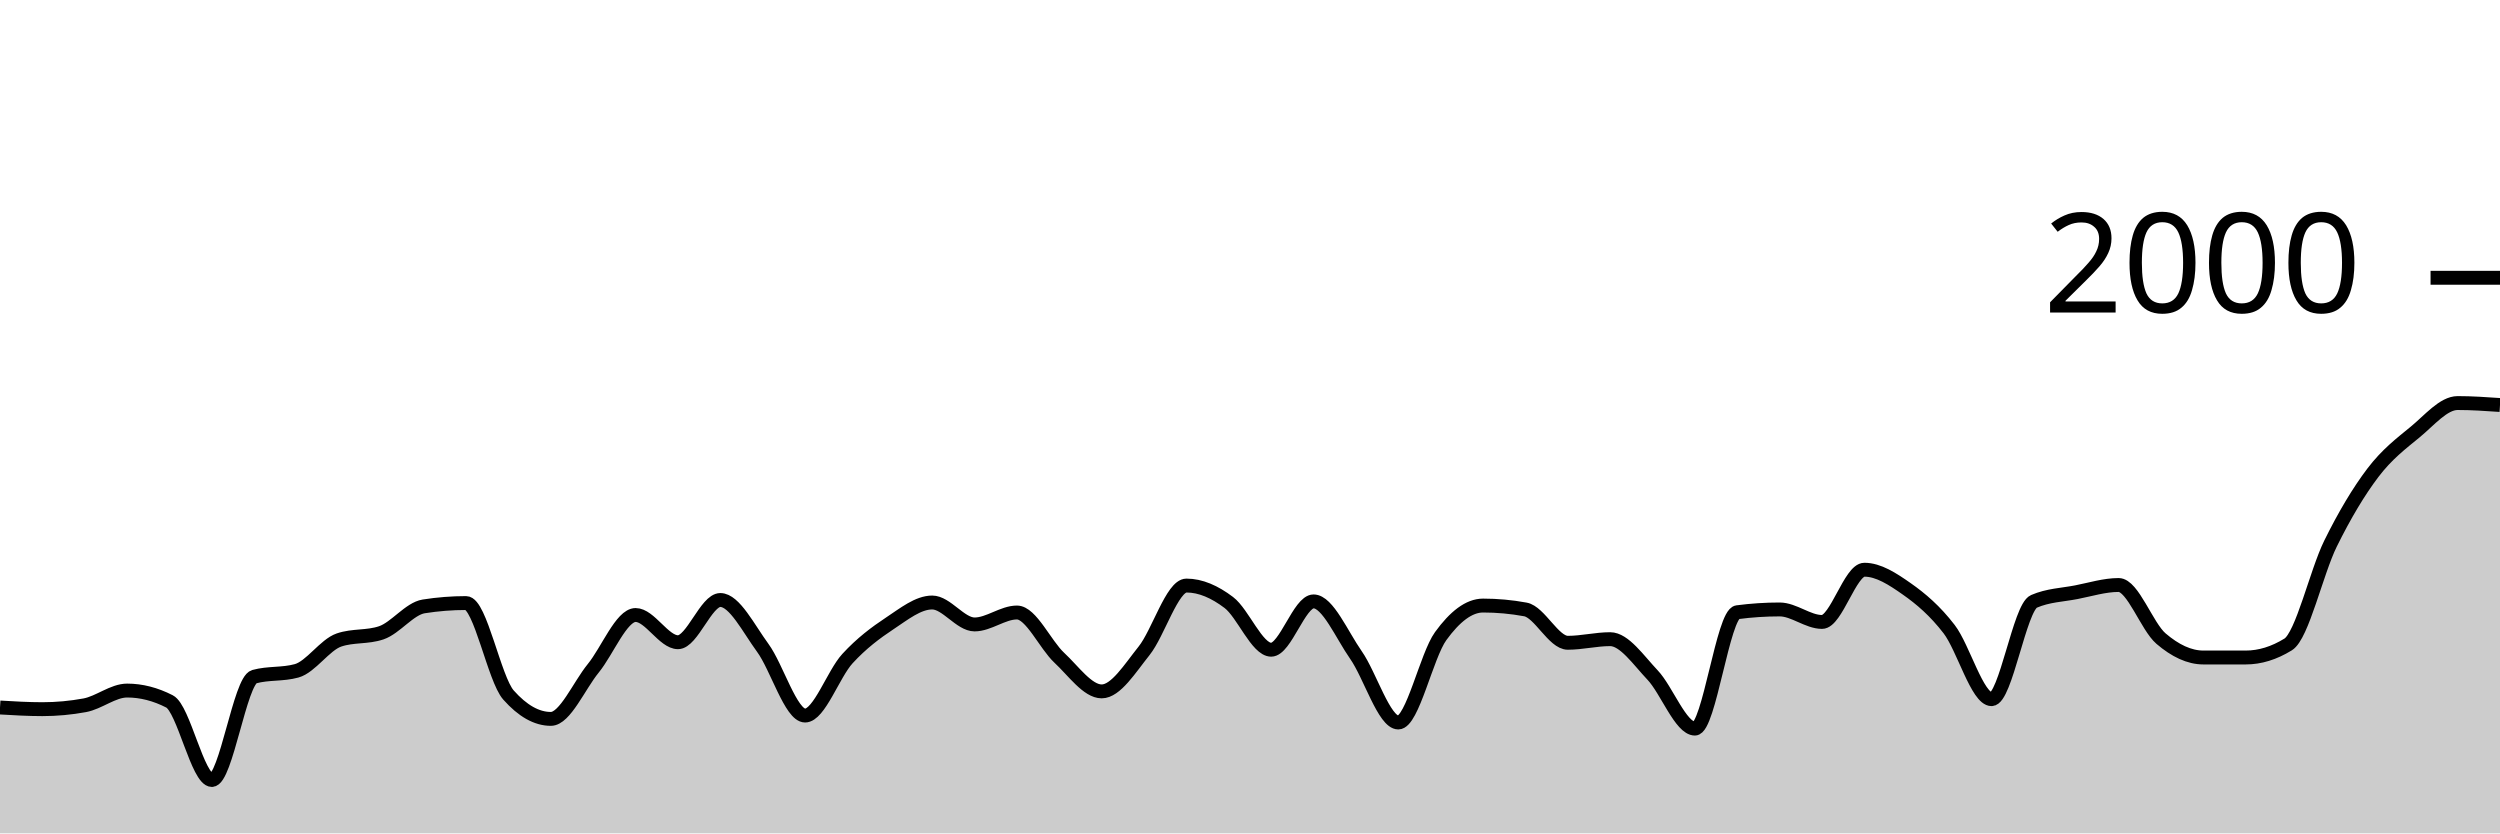
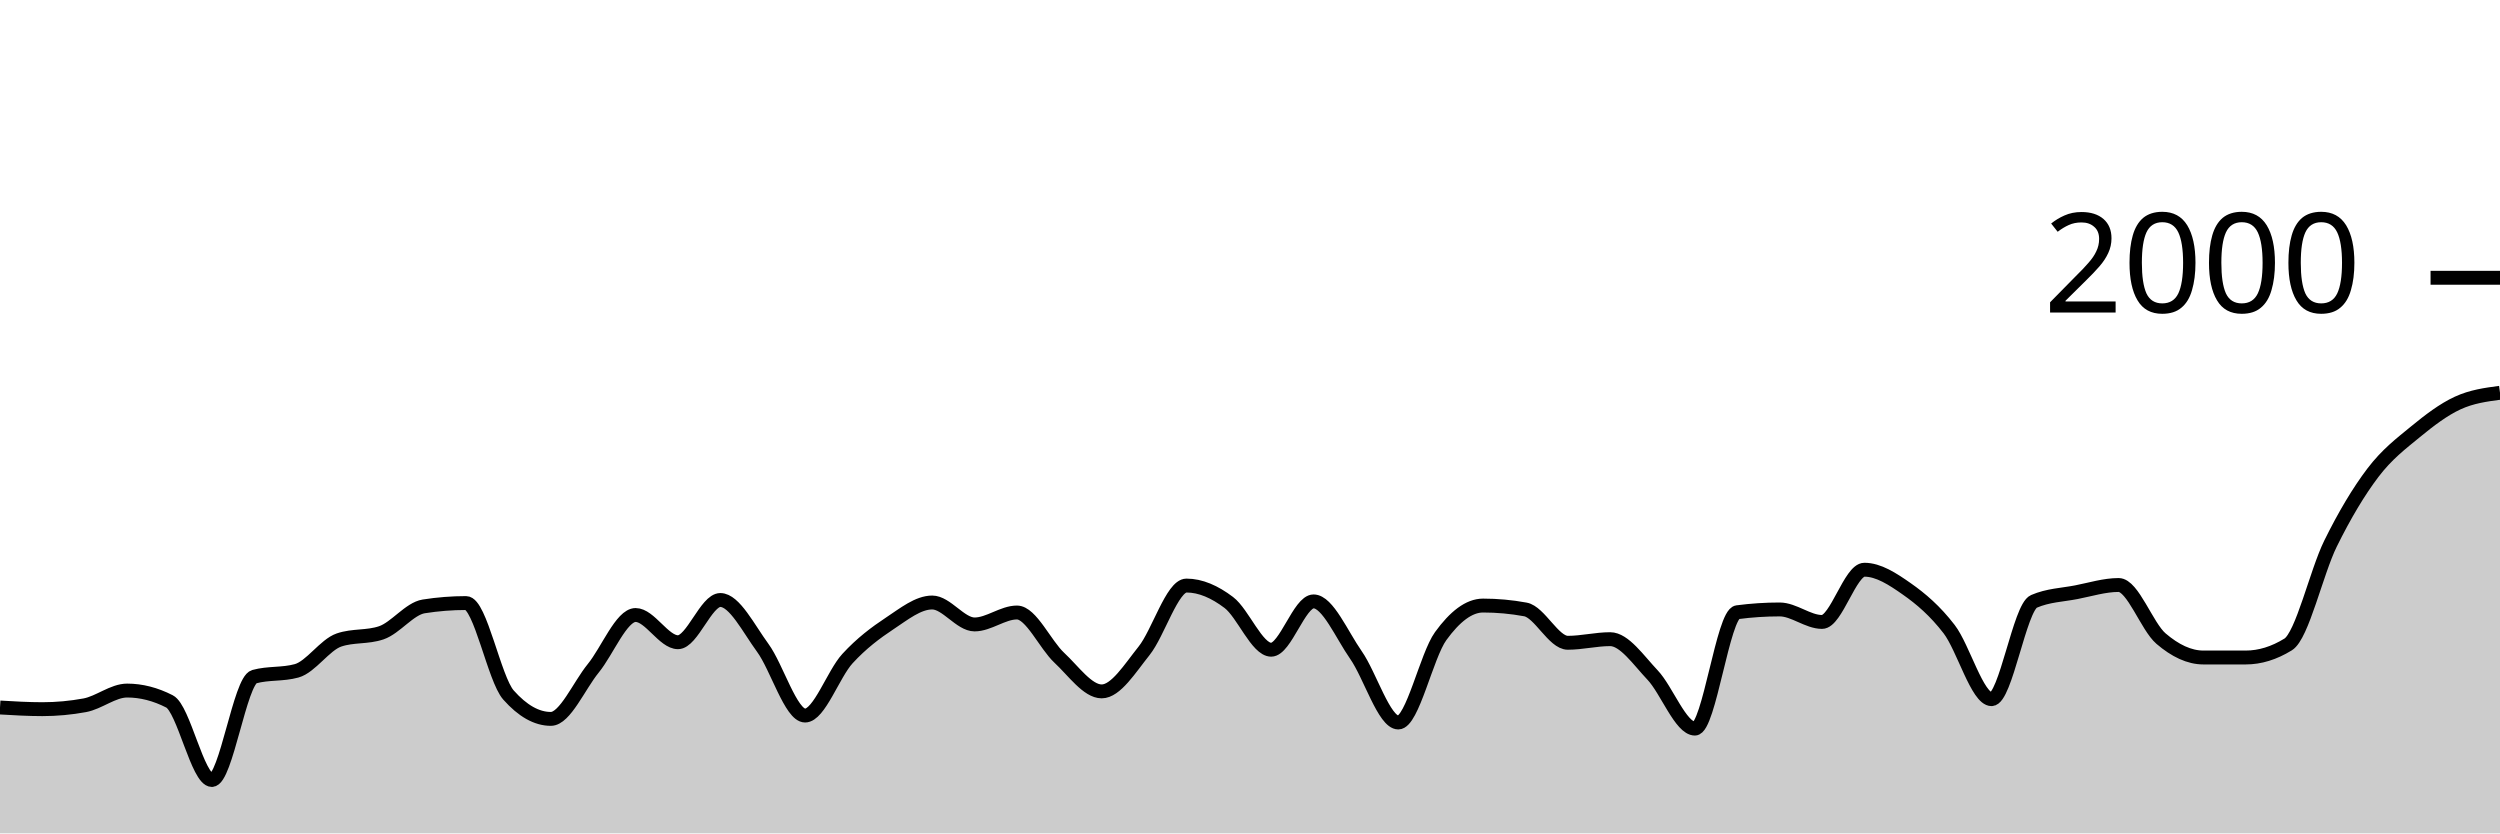
<svg xmlns="http://www.w3.org/2000/svg" viewBox="0 0 180 60">
  <g transform="translate(0,20)">
-     <path class="area" fill="rgba(0, 0, 0, 0.2)" d="M0,30.94C1.017,31,2.034,31.06,3.051,31.06C4.068,31.06,5.085,30.967,6.102,30.78C7.119,30.593,8.136,29.72,9.153,29.72C10.169,29.72,11.186,29.98,12.203,30.5C13.22,31.02,14.237,36.16,15.254,36.16C16.271,36.16,17.288,29,18.305,28.72C19.322,28.44,20.339,28.58,21.356,28.3C22.373,28.02,23.39,26.427,24.407,26.08C25.424,25.733,26.441,25.907,27.458,25.56C28.475,25.213,29.492,23.82,30.508,23.66C31.525,23.5,32.542,23.42,33.559,23.42C34.576,23.42,35.593,28.893,36.61,30.04C37.627,31.187,38.644,31.76,39.661,31.76C40.678,31.76,41.695,29.367,42.712,28.12C43.729,26.873,44.746,24.28,45.763,24.28C46.78,24.28,47.797,26.24,48.814,26.24C49.831,26.24,50.847,23.2,51.864,23.2C52.881,23.2,53.898,25.253,54.915,26.64C55.932,28.027,56.949,31.52,57.966,31.52C58.983,31.52,60,28.527,61.017,27.42C62.034,26.313,63.051,25.553,64.068,24.88C65.085,24.207,66.102,23.38,67.119,23.38C68.136,23.38,69.153,24.96,70.169,24.96C71.186,24.96,72.203,24.1,73.22,24.1C74.237,24.1,75.254,26.413,76.271,27.36C77.288,28.307,78.305,29.78,79.322,29.78C80.339,29.78,81.356,28.13,82.373,26.86C83.39,25.59,84.407,22.16,85.424,22.16C86.441,22.16,87.458,22.61,88.475,23.38C89.492,24.15,90.508,26.78,91.525,26.78C92.542,26.78,93.559,23.3,94.576,23.3C95.593,23.3,96.61,25.707,97.627,27.16C98.644,28.613,99.661,32.02,100.678,32.02C101.695,32.02,102.712,27.203,103.729,25.8C104.746,24.397,105.763,23.6,106.78,23.6C107.797,23.6,108.814,23.693,109.831,23.88C110.847,24.067,111.864,26.28,112.881,26.28C113.898,26.28,114.915,26.02,115.932,26.02C116.949,26.02,117.966,27.527,118.983,28.6C120,29.673,121.017,32.46,122.034,32.46C123.051,32.46,124.068,24.213,125.085,24.08C126.102,23.947,127.119,23.88,128.136,23.88C129.153,23.88,130.169,24.78,131.186,24.78C132.203,24.78,133.22,21.02,134.237,21.02C135.254,21.02,136.271,21.687,137.288,22.4C138.305,23.113,139.322,23.977,140.339,25.3C141.356,26.623,142.373,30.34,143.39,30.34C144.407,30.34,145.424,23.74,146.441,23.3C147.458,22.86,148.475,22.837,149.492,22.64C150.508,22.443,151.525,22.12,152.542,22.12C153.559,22.12,154.576,25.11,155.593,25.98C156.61,26.85,157.627,27.34,158.644,27.34C159.661,27.34,160.678,27.34,161.695,27.34C162.712,27.34,163.729,27.027,164.746,26.4C165.763,25.773,166.78,21.2,167.797,19.14C168.814,17.08,169.831,15.38,170.847,14.04C171.864,12.7,172.881,11.937,173.898,11.1C174.915,10.263,175.932,9.02,176.949,9.02C177.966,9.02,178.983,9.09,180,9.16L180,40C178.983,40,177.966,40,176.949,40C175.932,40,174.915,40,173.898,40C172.881,40,171.864,40,170.847,40C169.831,40,168.814,40,167.797,40C166.78,40,165.763,40,164.746,40C163.729,40,162.712,40,161.695,40C160.678,40,159.661,40,158.644,40C157.627,40,156.61,40,155.593,40C154.576,40,153.559,40,152.542,40C151.525,40,150.508,40,149.492,40C148.475,40,147.458,40,146.441,40C145.424,40,144.407,40,143.39,40C142.373,40,141.356,40,140.339,40C139.322,40,138.305,40,137.288,40C136.271,40,135.254,40,134.237,40C133.22,40,132.203,40,131.186,40C130.169,40,129.153,40,128.136,40C127.119,40,126.102,40,125.085,40C124.068,40,123.051,40,122.034,40C121.017,40,120,40,118.983,40C117.966,40,116.949,40,115.932,40C114.915,40,113.898,40,112.881,40C111.864,40,110.847,40,109.831,40C108.814,40,107.797,40,106.78,40C105.763,40,104.746,40,103.729,40C102.712,40,101.695,40,100.678,40C99.661,40,98.644,40,97.627,40C96.61,40,95.593,40,94.576,40C93.559,40,92.542,40,91.525,40C90.508,40,89.492,40,88.475,40C87.458,40,86.441,40,85.424,40C84.407,40,83.39,40,82.373,40C81.356,40,80.339,40,79.322,40C78.305,40,77.288,40,76.271,40C75.254,40,74.237,40,73.22,40C72.203,40,71.186,40,70.169,40C69.153,40,68.136,40,67.119,40C66.102,40,65.085,40,64.068,40C63.051,40,62.034,40,61.017,40C60,40,58.983,40,57.966,40C56.949,40,55.932,40,54.915,40C53.898,40,52.881,40,51.864,40C50.847,40,49.831,40,48.814,40C47.797,40,46.78,40,45.763,40C44.746,40,43.729,40,42.712,40C41.695,40,40.678,40,39.661,40C38.644,40,37.627,40,36.61,40C35.593,40,34.576,40,33.559,40C32.542,40,31.525,40,30.508,40C29.492,40,28.475,40,27.458,40C26.441,40,25.424,40,24.407,40C23.39,40,22.373,40,21.356,40C20.339,40,19.322,40,18.305,40C17.288,40,16.271,40,15.254,40C14.237,40,13.22,40,12.203,40C11.186,40,10.169,40,9.153,40C8.136,40,7.119,40,6.102,40C5.085,40,4.068,40,3.051,40C2.034,40,1.017,40,0,40Z" />
-     <path class="line" stroke="black" fill="none" d="M0,30.94C1.017,31,2.034,31.06,3.051,31.06C4.068,31.06,5.085,30.967,6.102,30.78C7.119,30.593,8.136,29.72,9.153,29.72C10.169,29.72,11.186,29.98,12.203,30.5C13.22,31.02,14.237,36.16,15.254,36.16C16.271,36.16,17.288,29,18.305,28.72C19.322,28.44,20.339,28.58,21.356,28.3C22.373,28.02,23.39,26.427,24.407,26.08C25.424,25.733,26.441,25.907,27.458,25.56C28.475,25.213,29.492,23.82,30.508,23.66C31.525,23.5,32.542,23.42,33.559,23.42C34.576,23.42,35.593,28.893,36.61,30.04C37.627,31.187,38.644,31.76,39.661,31.76C40.678,31.76,41.695,29.367,42.712,28.12C43.729,26.873,44.746,24.28,45.763,24.28C46.78,24.28,47.797,26.24,48.814,26.24C49.831,26.24,50.847,23.2,51.864,23.2C52.881,23.2,53.898,25.253,54.915,26.64C55.932,28.027,56.949,31.52,57.966,31.52C58.983,31.52,60,28.527,61.017,27.42C62.034,26.313,63.051,25.553,64.068,24.88C65.085,24.207,66.102,23.38,67.119,23.38C68.136,23.38,69.153,24.96,70.169,24.96C71.186,24.96,72.203,24.1,73.22,24.1C74.237,24.1,75.254,26.413,76.271,27.36C77.288,28.307,78.305,29.78,79.322,29.78C80.339,29.78,81.356,28.13,82.373,26.86C83.39,25.59,84.407,22.16,85.424,22.16C86.441,22.16,87.458,22.61,88.475,23.38C89.492,24.15,90.508,26.78,91.525,26.78C92.542,26.78,93.559,23.3,94.576,23.3C95.593,23.3,96.61,25.707,97.627,27.16C98.644,28.613,99.661,32.02,100.678,32.02C101.695,32.02,102.712,27.203,103.729,25.8C104.746,24.397,105.763,23.6,106.78,23.6C107.797,23.6,108.814,23.693,109.831,23.88C110.847,24.067,111.864,26.28,112.881,26.28C113.898,26.28,114.915,26.02,115.932,26.02C116.949,26.02,117.966,27.527,118.983,28.6C120,29.673,121.017,32.46,122.034,32.46C123.051,32.46,124.068,24.213,125.085,24.08C126.102,23.947,127.119,23.88,128.136,23.88C129.153,23.88,130.169,24.78,131.186,24.78C132.203,24.78,133.22,21.02,134.237,21.02C135.254,21.02,136.271,21.687,137.288,22.4C138.305,23.113,139.322,23.977,140.339,25.3C141.356,26.623,142.373,30.34,143.39,30.34C144.407,30.34,145.424,23.74,146.441,23.3C147.458,22.86,148.475,22.837,149.492,22.64C150.508,22.443,151.525,22.12,152.542,22.12C153.559,22.12,154.576,25.11,155.593,25.98C156.61,26.85,157.627,27.34,158.644,27.34C159.661,27.34,160.678,27.34,161.695,27.34C162.712,27.34,163.729,27.027,164.746,26.4C165.763,25.773,166.78,21.2,167.797,19.14C168.814,17.08,169.831,15.38,170.847,14.04C171.864,12.7,172.881,11.937,173.898,11.1C174.915,10.263,175.932,9.02,176.949,9.02C177.966,9.02,178.983,9.09,180,9.16" />
+     <path class="area" fill="rgba(0, 0, 0, 0.2)" d="M0,30.94C1.017,31,2.034,31.06,3.051,31.06C4.068,31.06,5.085,30.967,6.102,30.78C7.119,30.593,8.136,29.72,9.153,29.72C10.169,29.72,11.186,29.98,12.203,30.5C13.22,31.02,14.237,36.16,15.254,36.16C16.271,36.16,17.288,29,18.305,28.72C19.322,28.44,20.339,28.58,21.356,28.3C22.373,28.02,23.39,26.427,24.407,26.08C25.424,25.733,26.441,25.907,27.458,25.56C28.475,25.213,29.492,23.82,30.508,23.66C31.525,23.5,32.542,23.42,33.559,23.42C34.576,23.42,35.593,28.893,36.61,30.04C37.627,31.187,38.644,31.76,39.661,31.76C40.678,31.76,41.695,29.367,42.712,28.12C43.729,26.873,44.746,24.28,45.763,24.28C46.78,24.28,47.797,26.24,48.814,26.24C49.831,26.24,50.847,23.2,51.864,23.2C52.881,23.2,53.898,25.253,54.915,26.64C55.932,28.027,56.949,31.52,57.966,31.52C58.983,31.52,60,28.527,61.017,27.42C62.034,26.313,63.051,25.553,64.068,24.88C65.085,24.207,66.102,23.38,67.119,23.38C68.136,23.38,69.153,24.96,70.169,24.96C71.186,24.96,72.203,24.1,73.22,24.1C74.237,24.1,75.254,26.413,76.271,27.36C77.288,28.307,78.305,29.78,79.322,29.78C80.339,29.78,81.356,28.13,82.373,26.86C83.39,25.59,84.407,22.16,85.424,22.16C86.441,22.16,87.458,22.61,88.475,23.38C89.492,24.15,90.508,26.78,91.525,26.78C92.542,26.78,93.559,23.3,94.576,23.3C95.593,23.3,96.61,25.707,97.627,27.16C98.644,28.613,99.661,32.02,100.678,32.02C101.695,32.02,102.712,27.203,103.729,25.8C104.746,24.397,105.763,23.6,106.78,23.6C107.797,23.6,108.814,23.693,109.831,23.88C110.847,24.067,111.864,26.28,112.881,26.28C113.898,26.28,114.915,26.02,115.932,26.02C116.949,26.02,117.966,27.527,118.983,28.6C120,29.673,121.017,32.46,122.034,32.46C123.051,32.46,124.068,24.213,125.085,24.08C126.102,23.947,127.119,23.88,128.136,23.88C129.153,23.88,130.169,24.78,131.186,24.78C132.203,24.78,133.22,21.02,134.237,21.02C135.254,21.02,136.271,21.687,137.288,22.4C138.305,23.113,139.322,23.977,140.339,25.3C141.356,26.623,142.373,30.34,143.39,30.34C144.407,30.34,145.424,23.74,146.441,23.3C147.458,22.86,148.475,22.837,149.492,22.64C150.508,22.443,151.525,22.12,152.542,22.12C153.559,22.12,154.576,25.11,155.593,25.98C156.61,26.85,157.627,27.34,158.644,27.34C159.661,27.34,160.678,27.34,161.695,27.34C162.712,27.34,163.729,27.027,164.746,26.4C165.763,25.773,166.78,21.2,167.797,19.14C168.814,17.08,169.831,15.38,170.847,14.04C171.864,12.7,172.881,11.937,173.898,11.1C174.915,10.263,175.932,9.49,176.949,9.02C177.966,8.55,178.983,8.415,180,8.28L180,40C178.983,40,177.966,40,176.949,40C175.932,40,174.915,40,173.898,40C172.881,40,171.864,40,170.847,40C169.831,40,168.814,40,167.797,40C166.78,40,165.763,40,164.746,40C163.729,40,162.712,40,161.695,40C160.678,40,159.661,40,158.644,40C157.627,40,156.61,40,155.593,40C154.576,40,153.559,40,152.542,40C151.525,40,150.508,40,149.492,40C148.475,40,147.458,40,146.441,40C145.424,40,144.407,40,143.39,40C142.373,40,141.356,40,140.339,40C139.322,40,138.305,40,137.288,40C136.271,40,135.254,40,134.237,40C133.22,40,132.203,40,131.186,40C130.169,40,129.153,40,128.136,40C127.119,40,126.102,40,125.085,40C124.068,40,123.051,40,122.034,40C121.017,40,120,40,118.983,40C117.966,40,116.949,40,115.932,40C114.915,40,113.898,40,112.881,40C111.864,40,110.847,40,109.831,40C108.814,40,107.797,40,106.78,40C105.763,40,104.746,40,103.729,40C102.712,40,101.695,40,100.678,40C99.661,40,98.644,40,97.627,40C96.61,40,95.593,40,94.576,40C93.559,40,92.542,40,91.525,40C90.508,40,89.492,40,88.475,40C87.458,40,86.441,40,85.424,40C84.407,40,83.39,40,82.373,40C81.356,40,80.339,40,79.322,40C78.305,40,77.288,40,76.271,40C75.254,40,74.237,40,73.22,40C72.203,40,71.186,40,70.169,40C69.153,40,68.136,40,67.119,40C66.102,40,65.085,40,64.068,40C63.051,40,62.034,40,61.017,40C60,40,58.983,40,57.966,40C56.949,40,55.932,40,54.915,40C53.898,40,52.881,40,51.864,40C50.847,40,49.831,40,48.814,40C47.797,40,46.78,40,45.763,40C44.746,40,43.729,40,42.712,40C41.695,40,40.678,40,39.661,40C38.644,40,37.627,40,36.61,40C35.593,40,34.576,40,33.559,40C32.542,40,31.525,40,30.508,40C29.492,40,28.475,40,27.458,40C26.441,40,25.424,40,24.407,40C23.39,40,22.373,40,21.356,40C20.339,40,19.322,40,18.305,40C17.288,40,16.271,40,15.254,40C14.237,40,13.22,40,12.203,40C11.186,40,10.169,40,9.153,40C8.136,40,7.119,40,6.102,40C5.085,40,4.068,40,3.051,40C2.034,40,1.017,40,0,40Z" />
+     <path class="line" stroke="black" fill="none" d="M0,30.94C1.017,31,2.034,31.06,3.051,31.06C4.068,31.06,5.085,30.967,6.102,30.78C7.119,30.593,8.136,29.72,9.153,29.72C10.169,29.72,11.186,29.98,12.203,30.5C13.22,31.02,14.237,36.16,15.254,36.16C16.271,36.16,17.288,29,18.305,28.72C19.322,28.44,20.339,28.58,21.356,28.3C22.373,28.02,23.39,26.427,24.407,26.08C25.424,25.733,26.441,25.907,27.458,25.56C28.475,25.213,29.492,23.82,30.508,23.66C31.525,23.5,32.542,23.42,33.559,23.42C34.576,23.42,35.593,28.893,36.61,30.04C37.627,31.187,38.644,31.76,39.661,31.76C40.678,31.76,41.695,29.367,42.712,28.12C43.729,26.873,44.746,24.28,45.763,24.28C46.78,24.28,47.797,26.24,48.814,26.24C49.831,26.24,50.847,23.2,51.864,23.2C52.881,23.2,53.898,25.253,54.915,26.64C55.932,28.027,56.949,31.52,57.966,31.52C58.983,31.52,60,28.527,61.017,27.42C62.034,26.313,63.051,25.553,64.068,24.88C65.085,24.207,66.102,23.38,67.119,23.38C68.136,23.38,69.153,24.96,70.169,24.96C71.186,24.96,72.203,24.1,73.22,24.1C74.237,24.1,75.254,26.413,76.271,27.36C77.288,28.307,78.305,29.78,79.322,29.78C80.339,29.78,81.356,28.13,82.373,26.86C83.39,25.59,84.407,22.16,85.424,22.16C86.441,22.16,87.458,22.61,88.475,23.38C89.492,24.15,90.508,26.78,91.525,26.78C92.542,26.78,93.559,23.3,94.576,23.3C95.593,23.3,96.61,25.707,97.627,27.16C98.644,28.613,99.661,32.02,100.678,32.02C101.695,32.02,102.712,27.203,103.729,25.8C104.746,24.397,105.763,23.6,106.78,23.6C107.797,23.6,108.814,23.693,109.831,23.88C110.847,24.067,111.864,26.28,112.881,26.28C113.898,26.28,114.915,26.02,115.932,26.02C116.949,26.02,117.966,27.527,118.983,28.6C120,29.673,121.017,32.46,122.034,32.46C123.051,32.46,124.068,24.213,125.085,24.08C126.102,23.947,127.119,23.88,128.136,23.88C129.153,23.88,130.169,24.78,131.186,24.78C132.203,24.78,133.22,21.02,134.237,21.02C135.254,21.02,136.271,21.687,137.288,22.4C138.305,23.113,139.322,23.977,140.339,25.3C141.356,26.623,142.373,30.34,143.39,30.34C144.407,30.34,145.424,23.74,146.441,23.3C147.458,22.86,148.475,22.837,149.492,22.64C150.508,22.443,151.525,22.12,152.542,22.12C153.559,22.12,154.576,25.11,155.593,25.98C156.61,26.85,157.627,27.34,158.644,27.34C159.661,27.34,160.678,27.34,161.695,27.34C162.712,27.34,163.729,27.027,164.746,26.4C165.763,25.773,166.78,21.2,167.797,19.14C168.814,17.08,169.831,15.38,170.847,14.04C171.864,12.7,172.881,11.937,173.898,11.1C174.915,10.263,175.932,9.49,176.949,9.02C177.966,8.55,178.983,8.415,180,8.28" />
    <path class="axis-ceiling" stroke-width="1" stroke="black" fill="none" d="M175,0L180,0" />
    <text class="axis-ceiling-label" font-family="sans-serif" text-anchor="end" font-size="10px" x="170" y="2.5">2000</text>
  </g>
</svg>
